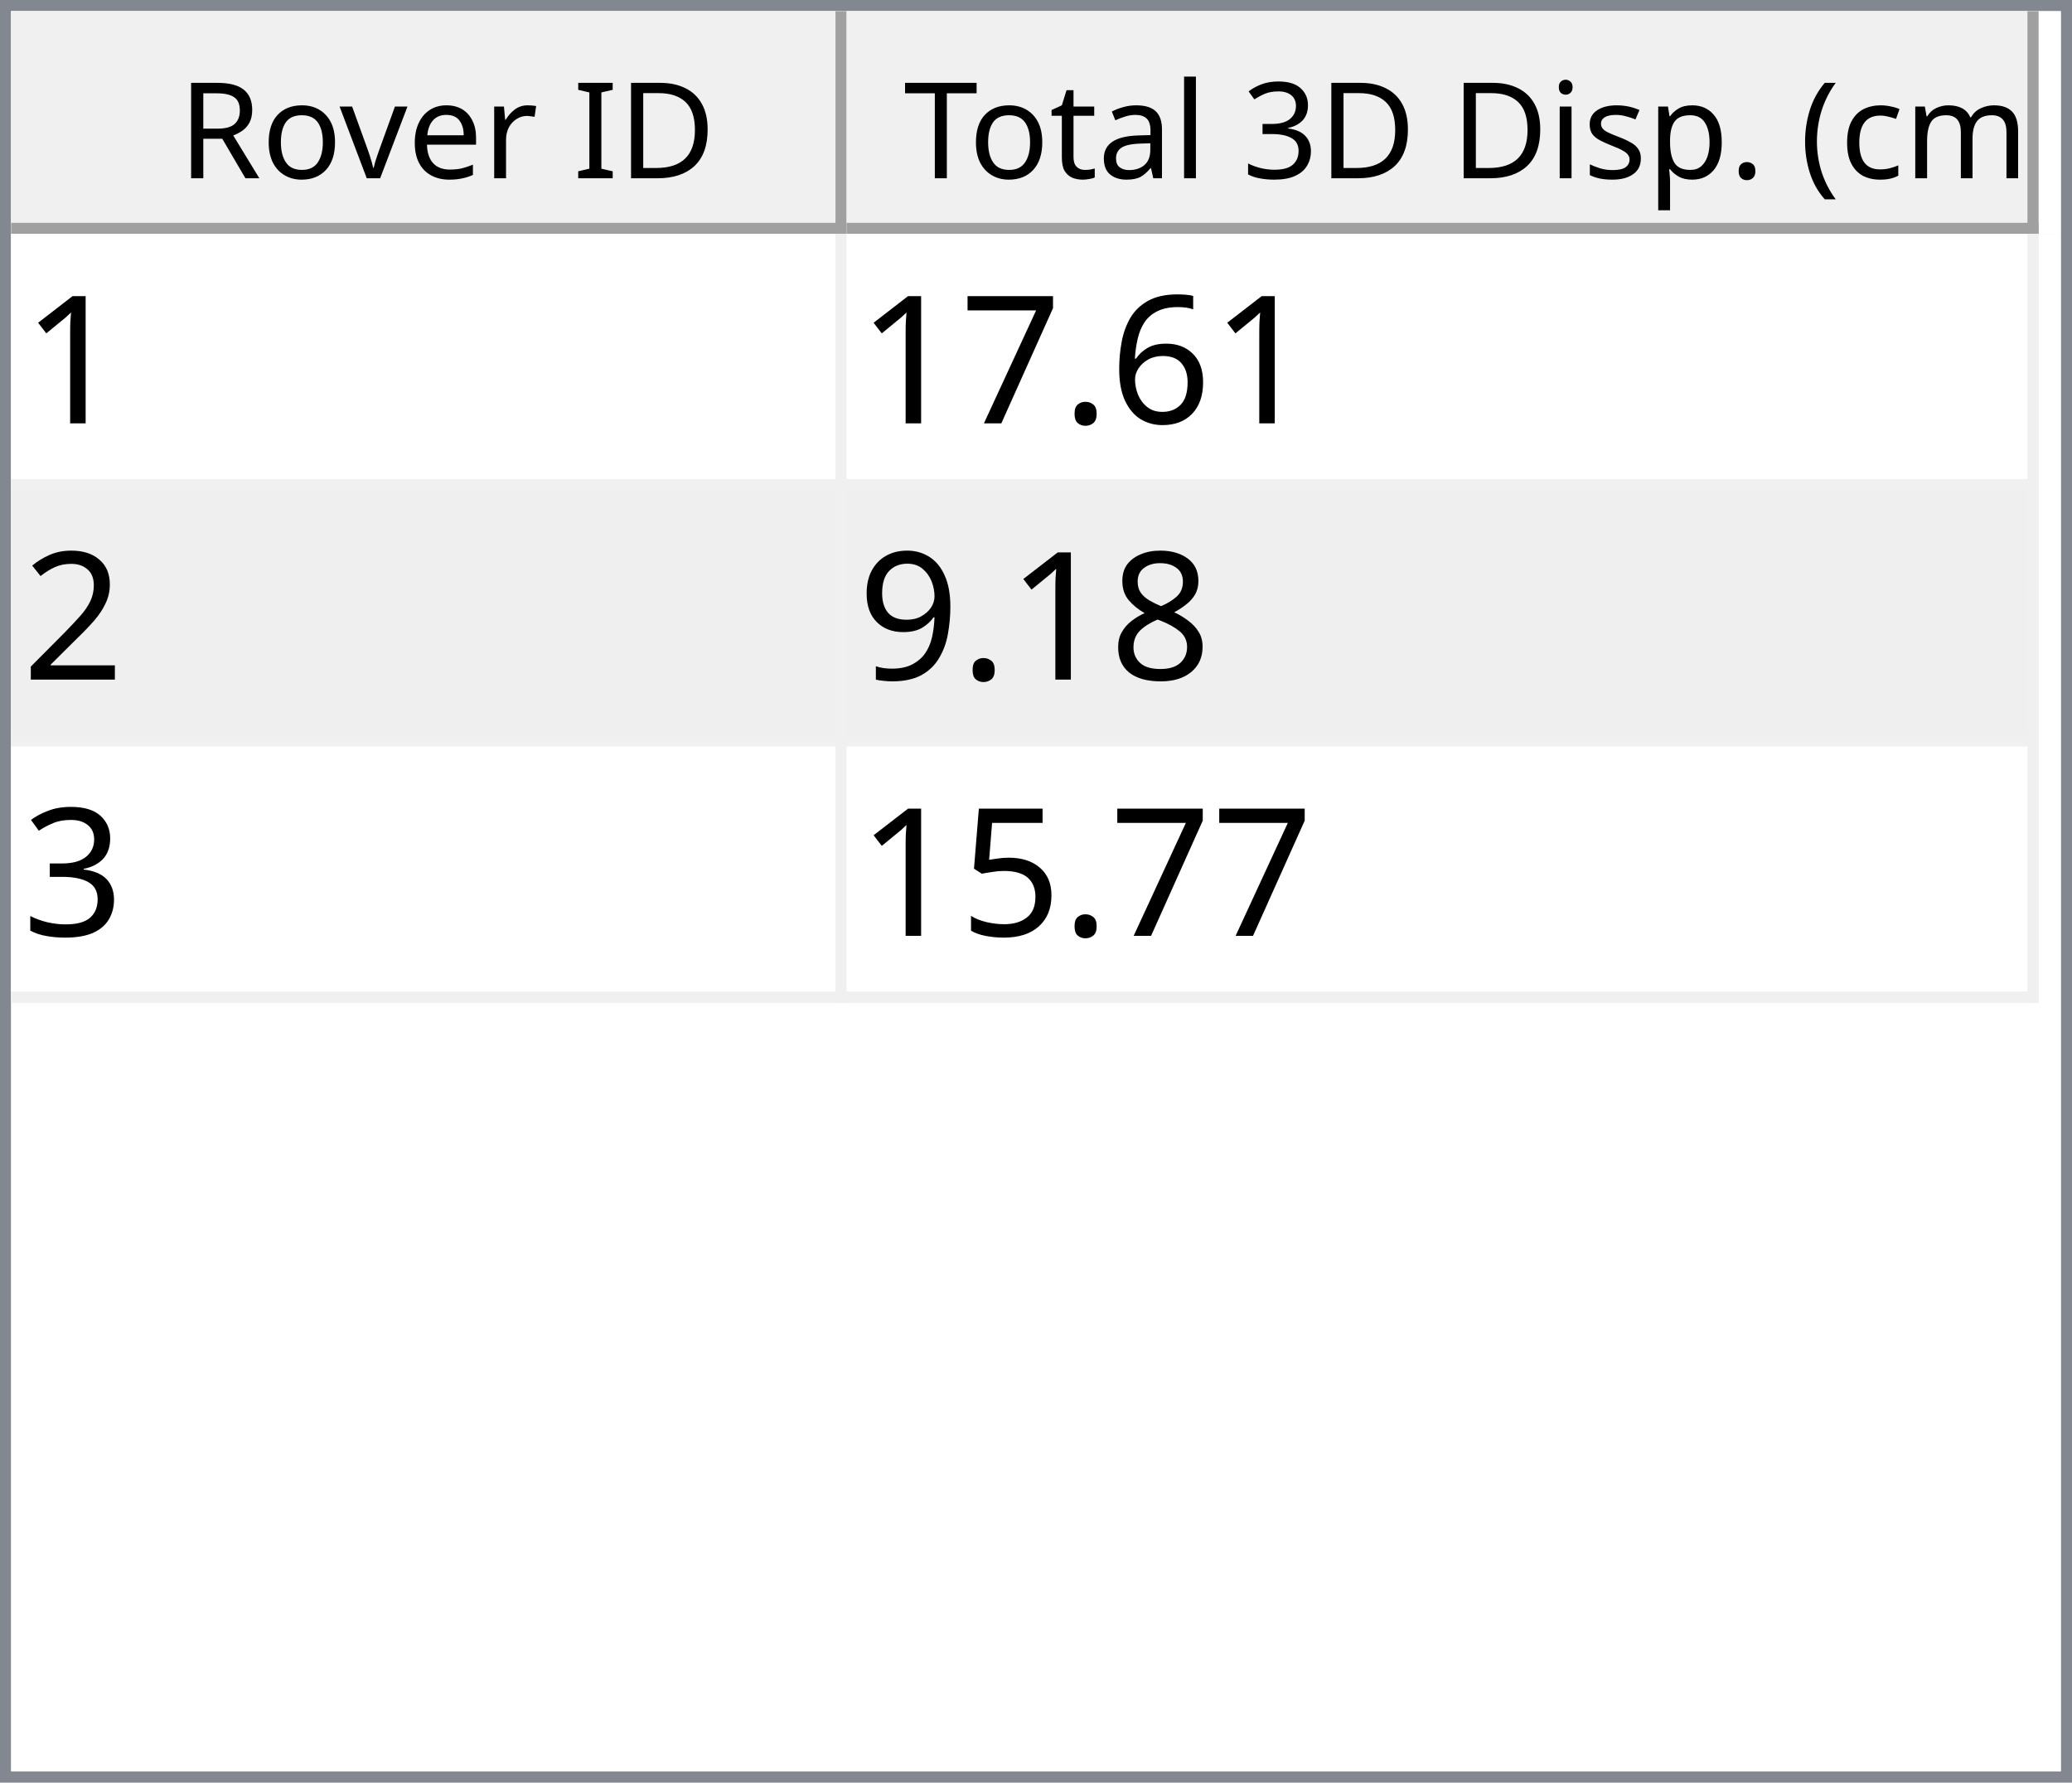
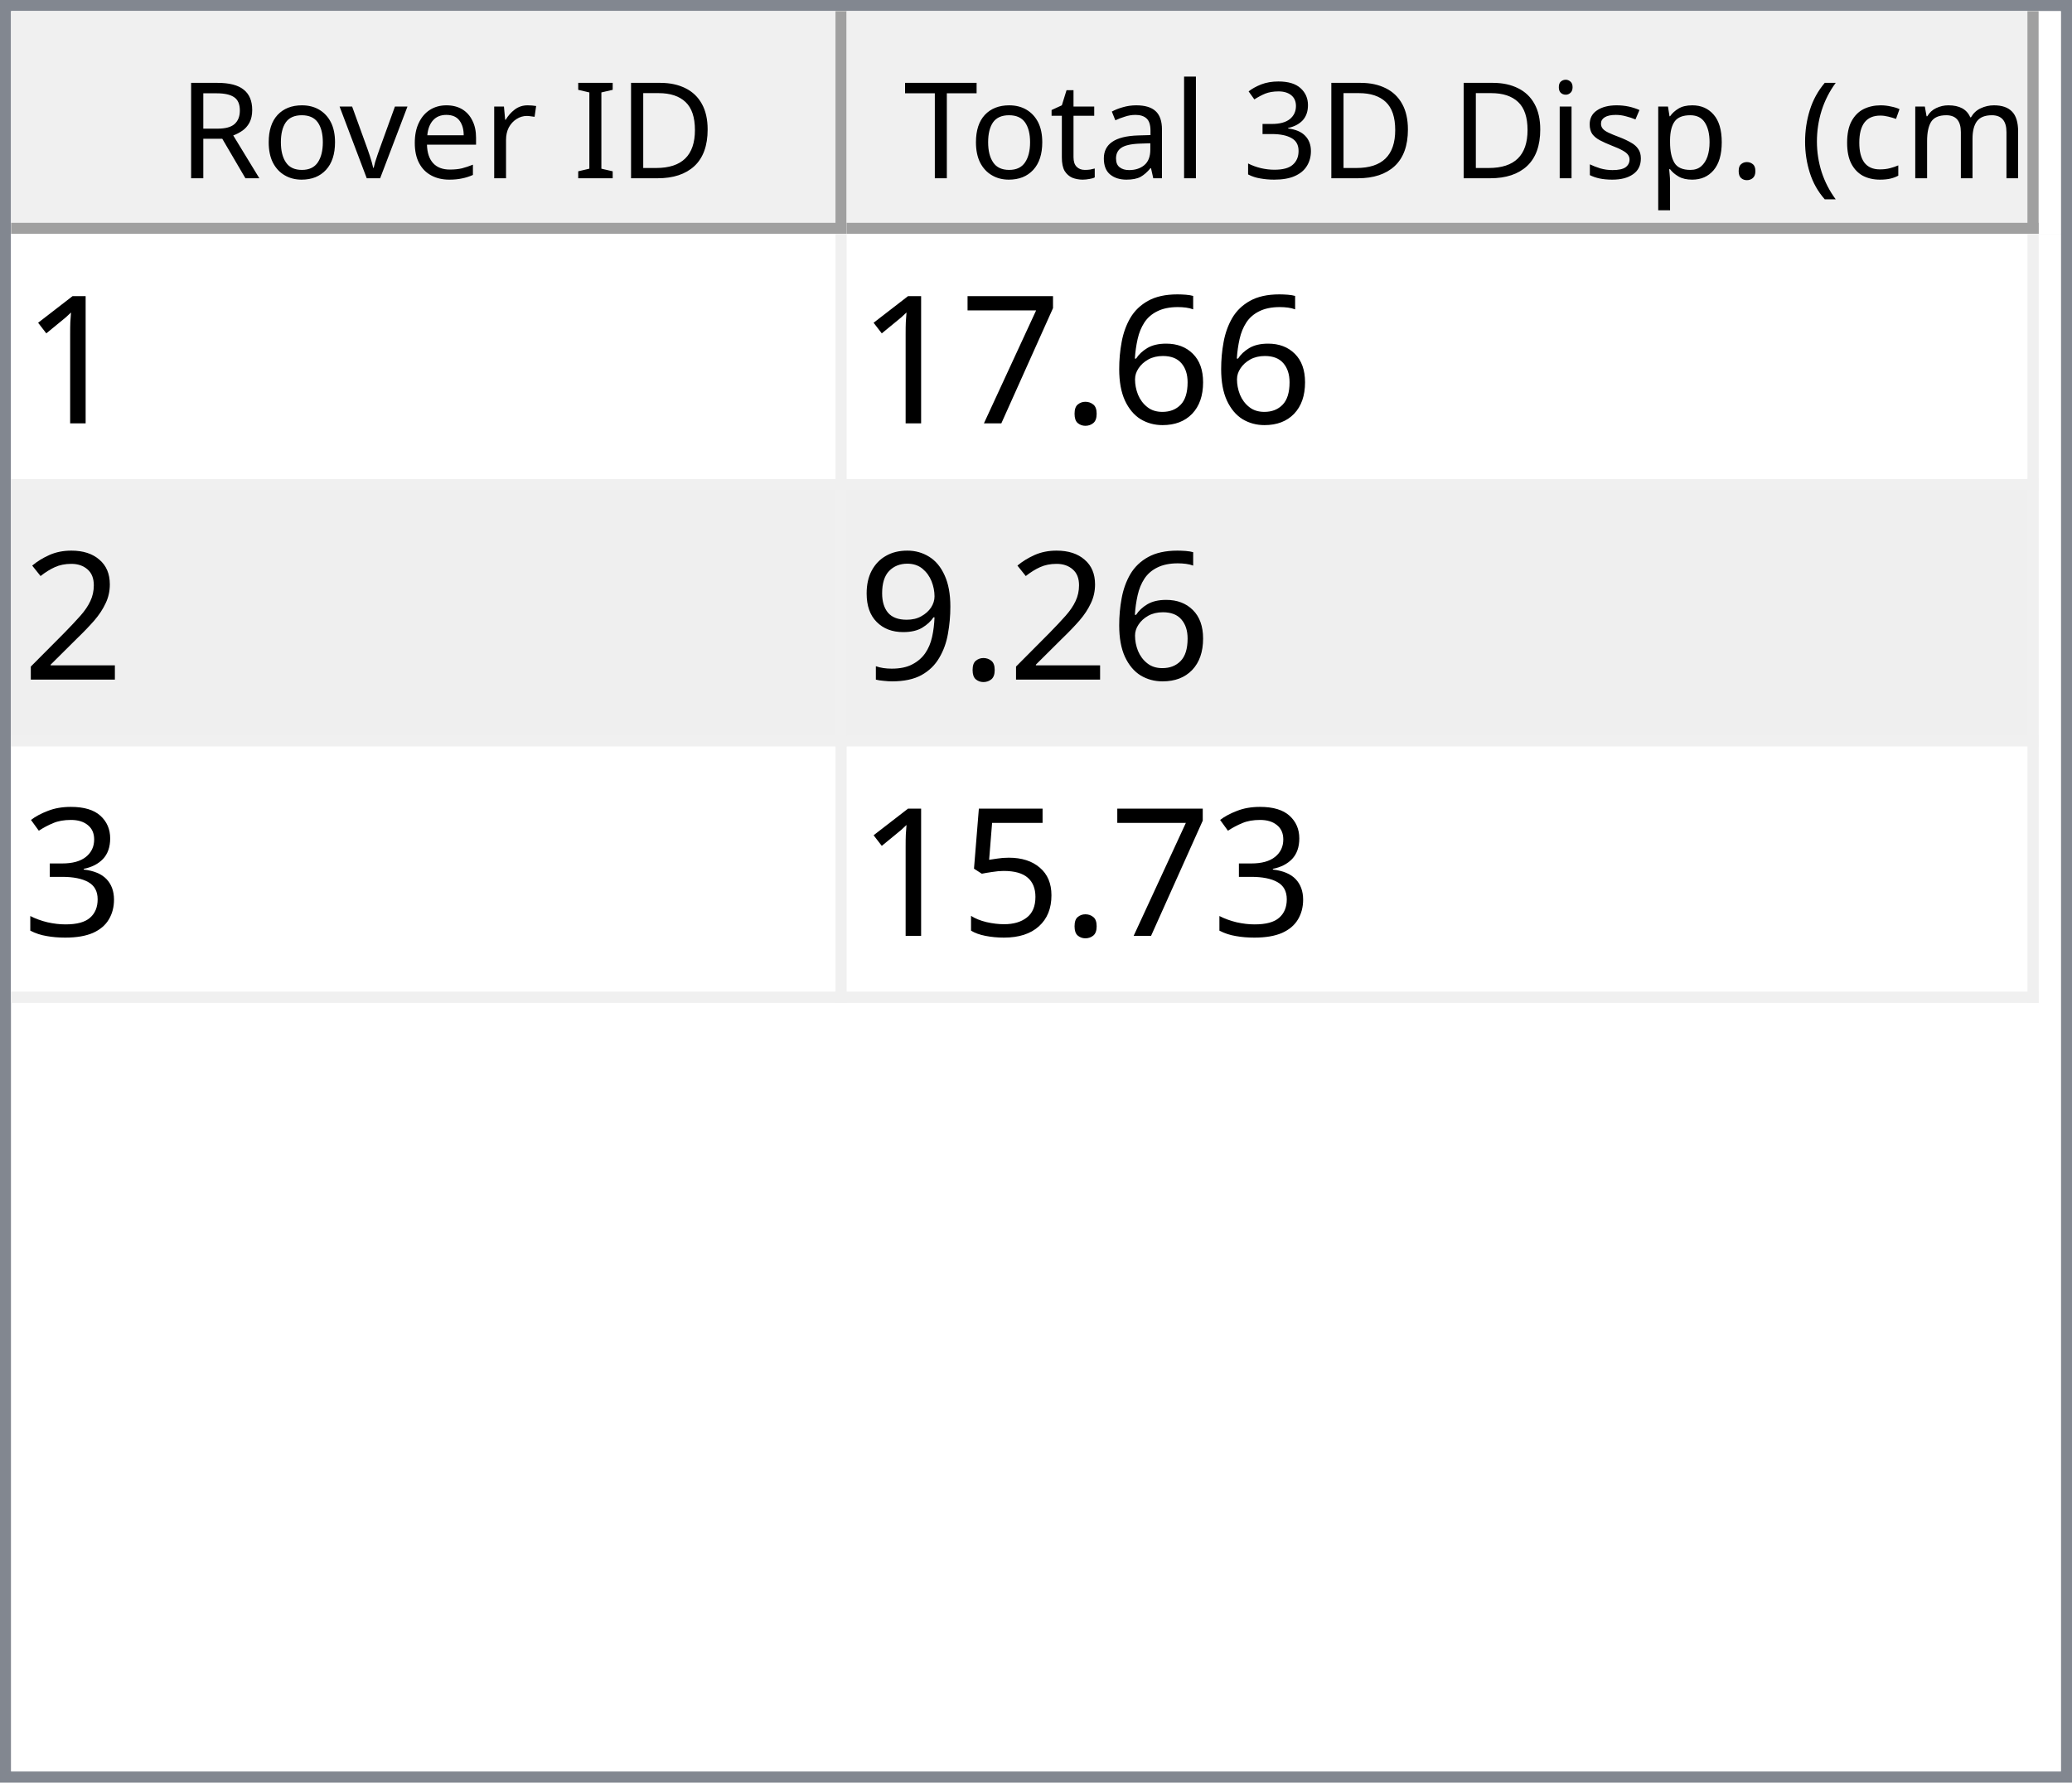
<svg xmlns="http://www.w3.org/2000/svg" style="fill-opacity:1; color-rendering:auto; color-interpolation:auto; text-rendering:auto; stroke:black; stroke-linecap:square; stroke-miterlimit:10; shape-rendering:auto; stroke-opacity:1; fill:black; stroke-dasharray:none; font-weight:normal; stroke-width:1; font-family:'Dialog'; font-style:normal; stroke-linejoin:miter; font-size:12px; stroke-dashoffset:0; image-rendering:auto;" width="186" height="160">
  <defs id="genericDefs" />
  <g>
    <defs id="defs1">
      <clipPath clipPathUnits="userSpaceOnUse" id="clipPath1">
        <path d="M0 0 L186 0 L186 160 L0 160 L0 0 Z" />
      </clipPath>
      <clipPath clipPathUnits="userSpaceOnUse" id="clipPath2">
        <path d="M0 0 L0 160 L186 160 L186 0 Z" />
      </clipPath>
      <clipPath clipPathUnits="userSpaceOnUse" id="clipPath3">
        <path d="M0 0 L0 20 L184 20 L184 0 Z" />
      </clipPath>
      <clipPath clipPathUnits="userSpaceOnUse" id="clipPath4">
        <path d="M0 0 L0 20 L75 20 L75 0 Z" />
      </clipPath>
      <clipPath clipPathUnits="userSpaceOnUse" id="clipPath5">
        <path d="M1 1 L1 19 L74 19 L74 1 Z" />
      </clipPath>
      <clipPath clipPathUnits="userSpaceOnUse" id="clipPath6">
        <path d="M0 0 L0 18 L73 18 L73 0 Z" />
      </clipPath>
      <clipPath clipPathUnits="userSpaceOnUse" id="clipPath7">
        <path d="M-0.5 -0.5 L-0.5 19.5 L74.5 19.5 L74.5 -0.5 Z" />
      </clipPath>
      <clipPath clipPathUnits="userSpaceOnUse" id="clipPath8">
        <path d="M0 0 L0 20 L107 20 L107 0 Z" />
      </clipPath>
      <clipPath clipPathUnits="userSpaceOnUse" id="clipPath9">
        <path d="M1 1 L1 19 L106 19 L106 1 Z" />
      </clipPath>
      <clipPath clipPathUnits="userSpaceOnUse" id="clipPath10">
        <path d="M0 0 L0 18 L105 18 L105 0 Z" />
      </clipPath>
      <clipPath clipPathUnits="userSpaceOnUse" id="clipPath11">
        <path d="M-0.5 -0.5 L-0.5 19.5 L106.5 19.5 L106.5 -0.5 Z" />
      </clipPath>
      <clipPath clipPathUnits="userSpaceOnUse" id="clipPath12">
        <path d="M0 0 L0 138 L184 138 L184 0 Z" />
      </clipPath>
      <clipPath clipPathUnits="userSpaceOnUse" id="clipPath13">
        <path d="M0 0 L0 69 L182 69 L182 0 Z" />
      </clipPath>
      <clipPath clipPathUnits="userSpaceOnUse" id="clipPath14">
        <path d="M-0.5 -0.5 L-0.5 68.5 L181.5 68.5 L181.5 -0.5 Z" />
      </clipPath>
      <clipPath clipPathUnits="userSpaceOnUse" id="clipPath15">
        <path d="M0 0 L0 22 L74 22 L74 0 Z" />
      </clipPath>
      <clipPath clipPathUnits="userSpaceOnUse" id="clipPath16">
        <path d="M0 0 L0 22 L106 22 L106 0 Z" />
      </clipPath>
      <font horiz-adv-x="64.551" id="font1">
        <font-face ascent="107.91" descent="25.098" units-per-em="100" style="font-style:normal; font-family:Segoe UI; font-weight:normal;" />
        <missing-glyph horiz-adv-x="64.551" d="M8.109 0 L8.109 68.266 L56.453 68.266 L56.453 0 L8.109 0 ZM15.328 7.234 L49.219 7.234 L49.219 61.031 L15.328 61.031 L15.328 7.234 Z" />
        <glyph unicode="D" horiz-adv-x="70.117" d="M9.188 0 L9.188 70.016 L28.516 70.016 Q65.531 70.016 65.531 35.891 Q65.531 19.672 55.25 9.836 Q44.969 0 27.734 0 L9.188 0 ZM17.391 62.594 L17.391 7.422 L27.828 7.422 Q41.609 7.422 49.273 14.797 Q56.938 22.172 56.938 35.688 Q56.938 62.594 28.328 62.594 L17.391 62.594 Z" />
        <glyph unicode="I" horiz-adv-x="26.611" d="M17.391 0 L9.188 0 L9.188 70.016 L17.391 70.016 L17.391 0 Z" />
        <glyph unicode=" " horiz-adv-x="27.393" d="" />
        <glyph unicode="r" horiz-adv-x="34.766" d="M34.188 41.891 Q32.078 43.5 28.125 43.5 Q23 43.5 19.555 38.672 Q16.109 33.844 16.109 25.484 L16.109 0 L8.109 0 L8.109 50 L16.109 50 L16.109 39.703 L16.312 39.703 Q18.016 44.969 21.531 47.922 Q25.047 50.875 29.391 50.875 Q32.516 50.875 34.188 50.203 L34.188 41.891 Z" />
        <glyph unicode="e" horiz-adv-x="52.295" d="M48.297 23 L12.984 23 Q13.188 14.656 17.484 10.109 Q21.781 5.562 29.297 5.562 Q37.75 5.562 44.828 11.141 L44.828 3.609 Q38.234 -1.172 27.391 -1.172 Q16.797 -1.172 10.742 5.641 Q4.688 12.453 4.688 24.812 Q4.688 36.469 11.305 43.82 Q17.922 51.172 27.734 51.172 Q37.547 51.172 42.922 44.828 Q48.297 38.484 48.297 27.203 L48.297 23 ZM40.094 29.781 Q40.047 36.719 36.75 40.578 Q33.453 44.438 27.594 44.438 Q21.922 44.438 17.969 40.383 Q14.016 36.328 13.094 29.781 L40.094 29.781 Z" />
        <glyph unicode="v" horiz-adv-x="47.9" d="M47.406 50 L27.484 0 L19.625 0 L0.688 50 L9.469 50 L22.172 13.672 Q23.578 9.672 23.922 6.688 L24.125 6.688 Q24.609 10.453 25.688 13.484 L38.969 50 L47.406 50 Z" />
        <glyph unicode="o" horiz-adv-x="58.594" d="M29 -1.172 Q17.922 -1.172 11.305 5.836 Q4.688 12.844 4.688 24.422 Q4.688 37.016 11.57 44.094 Q18.453 51.172 30.172 51.172 Q41.359 51.172 47.633 44.289 Q53.906 37.406 53.906 25.203 Q53.906 13.234 47.141 6.031 Q40.375 -1.172 29 -1.172 ZM29.594 44.438 Q21.875 44.438 17.383 39.188 Q12.891 33.938 12.891 24.703 Q12.891 15.828 17.43 10.695 Q21.969 5.562 29.594 5.562 Q37.359 5.562 41.531 10.594 Q45.703 15.625 45.703 24.906 Q45.703 34.281 41.531 39.359 Q37.359 44.438 29.594 44.438 Z" />
        <glyph unicode="R" horiz-adv-x="59.814" d="M59.375 0 L49.609 0 L37.891 19.625 Q36.281 22.359 34.766 24.289 Q33.25 26.219 31.664 27.438 Q30.078 28.656 28.25 29.219 Q26.422 29.781 24.125 29.781 L17.391 29.781 L17.391 0 L9.188 0 L9.188 70.016 L30.078 70.016 Q34.672 70.016 38.555 68.867 Q42.438 67.719 45.289 65.375 Q48.141 63.031 49.758 59.547 Q51.375 56.062 51.375 51.375 Q51.375 47.703 50.273 44.656 Q49.172 41.609 47.148 39.211 Q45.125 36.812 42.266 35.133 Q39.406 33.453 35.844 32.516 L35.844 32.328 Q37.594 31.547 38.891 30.547 Q40.188 29.547 41.359 28.18 Q42.531 26.812 43.68 25.078 Q44.828 23.344 46.234 21.047 L59.375 0 ZM17.391 62.594 L17.391 37.203 L28.516 37.203 Q31.594 37.203 34.203 38.133 Q36.812 39.062 38.719 40.797 Q40.625 42.531 41.703 45.047 Q42.781 47.562 42.781 50.688 Q42.781 56.297 39.141 59.445 Q35.5 62.594 28.609 62.594 L17.391 62.594 Z" />
        <glyph unicode=")" horiz-adv-x="30.176" d="M8.297 -15.922 L1.172 -15.922 Q16.406 2.344 16.406 26.812 Q16.406 51.469 1.078 70.016 L8.297 70.016 Q23.531 52.156 23.531 26.703 Q23.531 1.375 8.297 -15.922 Z" />
        <glyph unicode="m" horiz-adv-x="86.133" d="M79.109 0 L71.094 0 L71.094 28.719 Q71.094 37.016 68.531 40.727 Q65.969 44.438 59.906 44.438 Q54.781 44.438 51.195 39.75 Q47.609 35.062 47.609 28.516 L47.609 0 L39.594 0 L39.594 29.688 Q39.594 44.438 28.219 44.438 Q22.953 44.438 19.531 40.016 Q16.109 35.594 16.109 28.516 L16.109 0 L8.109 0 L8.109 50 L16.109 50 L16.109 42.094 L16.312 42.094 Q21.625 51.172 31.844 51.172 Q36.969 51.172 40.773 48.312 Q44.578 45.453 46 40.828 Q51.562 51.172 62.594 51.172 Q79.109 51.172 79.109 30.812 L79.109 0 Z" />
        <glyph unicode="c" horiz-adv-x="46.191" d="M42.188 2.297 Q36.422 -1.172 28.516 -1.172 Q17.828 -1.172 11.258 5.789 Q4.688 12.75 4.688 23.828 Q4.688 36.188 11.766 43.68 Q18.844 51.172 30.672 51.172 Q37.25 51.172 42.281 48.734 L42.281 40.531 Q36.719 44.438 30.375 44.438 Q22.703 44.438 17.797 38.945 Q12.891 33.453 12.891 24.516 Q12.891 15.719 17.508 10.641 Q22.125 5.562 29.891 5.562 Q36.422 5.562 42.188 9.906 L42.188 2.297 Z" />
        <glyph unicode="(" horiz-adv-x="30.176" d="M29.109 -15.922 L21.969 -15.922 Q6.844 1.375 6.844 26.703 Q6.844 52.156 21.969 70.016 L29.203 70.016 Q13.875 51.469 13.875 26.812 Q13.875 2.344 29.109 -15.922 Z" />
        <glyph unicode="." horiz-adv-x="21.68" d="M10.891 -1.078 Q8.641 -1.078 7.055 0.539 Q5.469 2.156 5.469 4.391 Q5.469 6.641 7.055 8.273 Q8.641 9.906 10.891 9.906 Q13.188 9.906 14.797 8.273 Q16.406 6.641 16.406 4.391 Q16.406 2.156 14.797 0.539 Q13.188 -1.078 10.891 -1.078 Z" />
        <glyph unicode="p" horiz-adv-x="58.789" d="M16.312 7.234 L16.109 7.234 L16.109 -23 L8.109 -23 L8.109 50 L16.109 50 L16.109 41.219 L16.312 41.219 Q22.219 51.172 33.594 51.172 Q43.266 51.172 48.688 44.461 Q54.109 37.75 54.109 26.469 Q54.109 13.922 48 6.375 Q41.891 -1.172 31.297 -1.172 Q21.578 -1.172 16.312 7.234 ZM16.109 27.391 L16.109 20.406 Q16.109 14.203 20.141 9.883 Q24.172 5.562 30.375 5.562 Q37.641 5.562 41.773 11.133 Q45.906 16.703 45.906 26.609 Q45.906 34.969 42.047 39.703 Q38.188 44.438 31.594 44.438 Q24.609 44.438 20.359 39.578 Q16.109 34.719 16.109 27.391 Z" />
        <glyph unicode="s" horiz-adv-x="42.432" d="M5.078 1.812 L5.078 10.406 Q11.625 5.562 19.484 5.562 Q30.031 5.562 30.031 12.594 Q30.031 14.594 29.125 15.992 Q28.219 17.391 26.68 18.461 Q25.141 19.531 23.07 20.383 Q21 21.234 18.609 22.172 Q15.281 23.484 12.766 24.828 Q10.25 26.172 8.57 27.859 Q6.891 29.547 6.031 31.695 Q5.172 33.844 5.172 36.719 Q5.172 40.234 6.789 42.945 Q8.406 45.656 11.086 47.484 Q13.766 49.312 17.211 50.242 Q20.656 51.172 24.312 51.172 Q30.812 51.172 35.938 48.922 L35.938 40.828 Q30.422 44.438 23.25 44.438 Q21 44.438 19.195 43.922 Q17.391 43.406 16.094 42.477 Q14.797 41.547 14.086 40.258 Q13.375 38.969 13.375 37.406 Q13.375 35.453 14.086 34.133 Q14.797 32.812 16.164 31.789 Q17.531 30.766 19.484 29.938 Q21.438 29.109 23.922 28.125 Q27.25 26.859 29.883 25.516 Q32.516 24.172 34.375 22.484 Q36.234 20.797 37.234 18.602 Q38.234 16.406 38.234 13.375 Q38.234 9.672 36.602 6.938 Q34.969 4.203 32.234 2.398 Q29.5 0.594 25.93 -0.289 Q22.359 -1.172 18.453 -1.172 Q10.75 -1.172 5.078 1.812 Z" />
        <glyph unicode="i" horiz-adv-x="24.219" d="M12.203 62.703 Q10.062 62.703 8.547 64.164 Q7.031 65.625 7.031 67.875 Q7.031 70.125 8.547 71.609 Q10.062 73.094 12.203 73.094 Q14.406 73.094 15.945 71.609 Q17.484 70.125 17.484 67.875 Q17.484 65.719 15.945 64.211 Q14.406 62.703 12.203 62.703 ZM16.109 0 L8.109 0 L8.109 50 L16.109 50 L16.109 0 Z" />
        <glyph unicode="3" horiz-adv-x="53.906" d="M46.531 19.828 Q46.531 15.094 44.75 11.211 Q42.969 7.328 39.719 4.57 Q36.469 1.812 31.93 0.297 Q27.391 -1.219 21.922 -1.219 Q11.922 -1.219 6 2.594 L6 11.188 Q13.094 5.609 22.219 5.609 Q25.875 5.609 28.828 6.539 Q31.781 7.469 33.906 9.227 Q36.031 10.984 37.18 13.477 Q38.328 15.969 38.328 19.094 Q38.328 32.812 18.797 32.812 L12.984 32.812 L12.984 39.594 L18.5 39.594 Q35.797 39.594 35.797 52.484 Q35.797 64.406 22.609 64.406 Q15.188 64.406 8.688 59.422 L8.688 67.188 Q15.375 71.188 24.609 71.188 Q29 71.188 32.57 69.969 Q36.141 68.75 38.68 66.555 Q41.219 64.359 42.609 61.281 Q44 58.203 44 54.5 Q44 40.672 30.031 36.719 L30.031 36.531 Q33.594 36.141 36.625 34.797 Q39.656 33.453 41.852 31.305 Q44.047 29.156 45.289 26.25 Q46.531 23.344 46.531 19.828 Z" />
        <glyph unicode="l" horiz-adv-x="24.219" d="M16.109 0 L8.109 0 L8.109 74.031 L16.109 74.031 L16.109 0 Z" />
        <glyph unicode="a" horiz-adv-x="50.879" d="M43.891 0 L35.891 0 L35.891 7.812 L35.688 7.812 Q30.469 -1.172 20.312 -1.172 Q12.844 -1.172 8.617 2.781 Q4.391 6.734 4.391 13.281 Q4.391 27.297 20.906 29.594 L35.891 31.688 Q35.891 44.438 25.594 44.438 Q16.547 44.438 9.281 38.281 L9.281 46.484 Q16.656 51.172 26.266 51.172 Q43.891 51.172 43.891 32.516 L43.891 0 ZM35.891 25.297 L23.828 23.641 Q18.266 22.859 15.43 20.875 Q12.594 18.891 12.594 13.875 Q12.594 10.203 15.211 7.883 Q17.828 5.562 22.172 5.562 Q28.125 5.562 32.008 9.742 Q35.891 13.922 35.891 20.312 L35.891 25.297 Z" />
        <glyph unicode="t" horiz-adv-x="33.887" d="M31.297 0.484 Q28.469 -1.078 23.828 -1.078 Q10.688 -1.078 10.688 13.578 L10.688 43.172 L2.094 43.172 L2.094 50 L10.688 50 L10.688 62.203 L18.703 64.797 L18.703 50 L31.297 50 L31.297 43.172 L18.703 43.172 L18.703 14.984 Q18.703 9.969 20.414 7.82 Q22.125 5.672 26.078 5.672 Q29.109 5.672 31.297 7.328 L31.297 0.484 Z" />
        <glyph unicode="T" horiz-adv-x="52.393" d="M50.594 62.594 L30.375 62.594 L30.375 0 L22.172 0 L22.172 62.594 L2 62.594 L2 70.016 L50.594 70.016 L50.594 62.594 Z" />
      </font>
      <font horiz-adv-x="75.0" id="font2">
        <font-face ascent="100.537" descent="21.973" units-per-em="100" style="font-style:normal; font-family:sans-serif; font-weight:normal;" />
        <missing-glyph horiz-adv-x="75.0" d="M12.5 0 L12.5 62.5 L62.5 62.5 L62.5 0 L12.5 0 ZM14.062 1.562 L60.938 1.562 L60.938 60.938 L14.062 60.938 L14.062 1.562 Z" />
        <glyph unicode="1" horiz-adv-x="55.615" d="M37.25 0 L28.469 0 L28.469 56 Q25.297 52.984 20.141 49.953 Q14.984 46.922 10.891 45.406 L10.891 53.906 Q18.266 57.375 23.781 62.305 Q29.297 67.234 31.594 71.875 L37.25 71.875 L37.25 0 Z" />
        <glyph unicode="6" horiz-adv-x="55.615" d="M49.75 54.047 L41.016 53.375 Q39.844 58.547 37.703 60.891 Q34.125 64.656 28.906 64.656 Q24.703 64.656 21.531 62.312 Q17.391 59.281 14.992 53.469 Q12.594 47.656 12.5 36.922 Q15.672 41.75 20.266 44.094 Q24.859 46.438 29.891 46.438 Q38.672 46.438 44.852 39.969 Q51.031 33.5 51.031 23.25 Q51.031 16.5 48.125 10.719 Q45.219 4.938 40.141 1.859 Q35.062 -1.219 28.609 -1.219 Q17.625 -1.219 10.695 6.859 Q3.766 14.938 3.766 33.5 Q3.766 54.25 11.422 63.672 Q18.109 71.875 29.438 71.875 Q37.891 71.875 43.289 67.141 Q48.688 62.406 49.75 54.047 ZM13.875 23.188 Q13.875 18.656 15.797 14.508 Q17.719 10.359 21.188 8.18 Q24.656 6 28.469 6 Q34.031 6 38.039 10.492 Q42.047 14.984 42.047 22.703 Q42.047 30.125 38.086 34.398 Q34.125 38.672 28.125 38.672 Q22.172 38.672 18.023 34.398 Q13.875 30.125 13.875 23.188 Z" />
        <glyph unicode="." horiz-adv-x="27.783" d="M9.078 0 L9.078 10.016 L19.094 10.016 L19.094 0 L9.078 0 Z" />
        <glyph unicode="7" horiz-adv-x="55.615" d="M4.734 62.203 L4.734 70.656 L51.078 70.656 L51.078 63.812 Q44.234 56.547 37.523 44.484 Q30.812 32.422 27.156 19.672 Q24.516 10.688 23.781 0 L14.75 0 Q14.891 8.453 18.062 20.414 Q21.234 32.375 27.172 43.484 Q33.109 54.594 39.797 62.203 L4.734 62.203 Z" />
        <glyph unicode="2" horiz-adv-x="55.615" d="M50.344 8.453 L50.344 0 L3.031 0 Q2.938 3.172 4.047 6.109 Q5.859 10.938 9.836 15.625 Q13.812 20.312 21.344 26.469 Q33.016 36.031 37.117 41.625 Q41.219 47.219 41.219 52.203 Q41.219 57.422 37.477 61.008 Q33.734 64.594 27.734 64.594 Q21.391 64.594 17.578 60.789 Q13.766 56.984 13.719 50.25 L4.688 51.172 Q5.609 61.281 11.664 66.578 Q17.719 71.875 27.938 71.875 Q38.234 71.875 44.242 66.164 Q50.25 60.453 50.25 52 Q50.25 47.703 48.492 43.555 Q46.734 39.406 42.656 34.812 Q38.578 30.219 29.109 22.219 Q21.188 15.578 18.945 13.211 Q16.703 10.844 15.234 8.453 L50.344 8.453 Z" />
-         <glyph unicode="8" horiz-adv-x="55.615" d="M17.672 38.812 Q12.203 40.828 9.57 44.539 Q6.938 48.25 6.938 53.422 Q6.938 61.234 12.555 66.555 Q18.172 71.875 27.484 71.875 Q36.859 71.875 42.578 66.43 Q48.297 60.984 48.297 53.172 Q48.297 48.188 45.68 44.508 Q43.062 40.828 37.75 38.812 Q44.344 36.672 47.781 31.883 Q51.219 27.094 51.219 20.453 Q51.219 11.281 44.727 5.031 Q38.234 -1.219 27.641 -1.219 Q17.047 -1.219 10.547 5.055 Q4.047 11.328 4.047 20.703 Q4.047 27.688 7.594 32.398 Q11.141 37.109 17.672 38.812 ZM15.922 53.719 Q15.922 48.641 19.195 45.414 Q22.469 42.188 27.688 42.188 Q32.766 42.188 36.016 45.383 Q39.266 48.578 39.266 53.219 Q39.266 58.062 35.914 61.359 Q32.562 64.656 27.594 64.656 Q22.562 64.656 19.242 61.43 Q15.922 58.203 15.922 53.719 ZM13.094 20.656 Q13.094 16.891 14.875 13.375 Q16.656 9.859 20.172 7.93 Q23.688 6 27.734 6 Q34.031 6 38.133 10.055 Q42.234 14.109 42.234 20.359 Q42.234 26.703 38.016 30.859 Q33.797 35.016 27.438 35.016 Q21.234 35.016 17.164 30.914 Q13.094 26.812 13.094 20.656 Z" />
        <glyph unicode="9" horiz-adv-x="55.615" d="M5.469 16.547 L13.922 17.328 Q14.984 11.375 18.016 8.688 Q21.047 6 25.781 6 Q29.828 6 32.883 7.859 Q35.938 9.719 37.891 12.82 Q39.844 15.922 41.164 21.195 Q42.484 26.469 42.484 31.938 Q42.484 32.516 42.438 33.688 Q39.797 29.5 35.234 26.883 Q30.672 24.266 25.344 24.266 Q16.453 24.266 10.305 30.711 Q4.156 37.156 4.156 47.703 Q4.156 58.594 10.578 65.234 Q17 71.875 26.656 71.875 Q33.641 71.875 39.43 68.117 Q45.219 64.359 48.219 57.398 Q51.219 50.438 51.219 37.25 Q51.219 23.531 48.242 15.406 Q45.266 7.281 39.383 3.031 Q33.5 -1.219 25.594 -1.219 Q17.188 -1.219 11.867 3.445 Q6.547 8.109 5.469 16.547 ZM41.453 48.141 Q41.453 55.719 37.43 60.156 Q33.406 64.594 27.734 64.594 Q21.875 64.594 17.531 59.812 Q13.188 55.031 13.188 47.406 Q13.188 40.578 17.312 36.305 Q21.438 32.031 27.484 32.031 Q33.594 32.031 37.523 36.305 Q41.453 40.578 41.453 48.141 Z" />
        <glyph unicode="3" horiz-adv-x="55.615" d="M4.203 18.891 L12.984 20.062 Q14.5 12.594 18.141 9.297 Q21.781 6 27 6 Q33.203 6 37.477 10.297 Q41.75 14.594 41.75 20.953 Q41.75 27 37.797 30.93 Q33.844 34.859 27.734 34.859 Q25.25 34.859 21.531 33.891 L22.516 41.609 Q23.391 41.5 23.922 41.5 Q29.547 41.5 34.039 44.43 Q38.531 47.359 38.531 53.469 Q38.531 58.297 35.258 61.477 Q31.984 64.656 26.812 64.656 Q21.688 64.656 18.266 61.43 Q14.844 58.203 13.875 51.766 L5.078 53.328 Q6.688 62.156 12.398 67.016 Q18.109 71.875 26.609 71.875 Q32.469 71.875 37.398 69.359 Q42.328 66.844 44.945 62.5 Q47.562 58.156 47.562 53.266 Q47.562 48.641 45.07 44.828 Q42.578 41.016 37.703 38.766 Q44.047 37.312 47.562 32.695 Q51.078 28.078 51.078 21.141 Q51.078 11.766 44.242 5.25 Q37.406 -1.266 26.953 -1.266 Q17.531 -1.266 11.305 4.352 Q5.078 9.969 4.203 18.891 Z" />
        <glyph unicode="5" horiz-adv-x="55.615" d="M4.156 18.75 L13.375 19.531 Q14.406 12.797 18.141 9.398 Q21.875 6 27.156 6 Q33.5 6 37.891 10.789 Q42.281 15.578 42.281 23.484 Q42.281 31 38.062 35.352 Q33.844 39.703 27 39.703 Q22.75 39.703 19.336 37.773 Q15.922 35.844 13.969 32.766 L5.719 33.844 L12.641 70.609 L48.25 70.609 L48.25 62.203 L19.672 62.203 L15.828 42.969 Q22.266 47.469 29.344 47.469 Q38.719 47.469 45.164 40.969 Q51.609 34.469 51.609 24.266 Q51.609 14.547 45.953 7.469 Q39.062 -1.219 27.156 -1.219 Q17.391 -1.219 11.211 4.25 Q5.031 9.719 4.156 18.75 Z" />
      </font>
    </defs>
    <g style="fill:white; stroke:white;">
      <rect x="0" y="0" width="186" style="clip-path:url(#clipPath1); stroke:none;" height="160" />
    </g>
    <g style="fill:white; text-rendering:optimizeSpeed; color-rendering:optimizeSpeed; image-rendering:optimizeSpeed; shape-rendering:crispEdges; stroke:white; color-interpolation:sRGB;">
      <rect x="0" width="186" height="160" y="0" style="stroke:none;" />
      <path style="stroke:none;" d="M0 160 L186 160 L186 0 L0 0 Z" />
    </g>
    <g style="fill:rgb(240,240,240); font-family:'Segoe UI'; stroke:rgb(240,240,240);">
      <rect x="0" y="0" width="186" style="clip-path:url(#clipPath2); stroke:none;" height="160" />
    </g>
    <g style="fill:rgb(130,135,144); font-family:'Segoe UI'; stroke:rgb(130,135,144);">
      <path d="M0 0 L186 0 L186 160 L0 160 L0 0 ZM1 1 L185 1 L185 159 L1 159 L1 1 Z" style="fill-rule:evenodd; clip-path:url(#clipPath2); stroke:none;" />
    </g>
    <g style="fill:white; font-family:'Segoe UI'; stroke:white;" transform="translate(1,1)">
      <rect x="0" y="0" width="184" style="clip-path:url(#clipPath3); stroke:none;" height="20" />
    </g>
    <g style="fill:rgb(240,240,240); font-family:'Segoe UI'; stroke:rgb(240,240,240);" transform="translate(1,1)">
      <rect x="0" y="0" width="75" style="clip-path:url(#clipPath4); stroke:none;" height="20" />
    </g>
    <g style="font-family:'Segoe UI';" transform="translate(2,2)">
      <text x="14" xml:space="preserve" y="14" style="clip-path:url(#clipPath6); stroke:none;">Rover ID</text>
    </g>
    <g style="fill:rgb(160,160,160); font-family:'Segoe UI'; stroke:rgb(160,160,160); stroke-linejoin:bevel;" transform="translate(1.5,1.5)">
      <line x1="74" x2="74" y1="0" style="fill:none; clip-path:url(#clipPath7);" y2="19" />
    </g>
    <g style="fill:rgb(160,160,160); font-family:'Segoe UI'; stroke:rgb(160,160,160); stroke-linejoin:bevel;" transform="matrix(1,0,0,1,1,1) translate(0.5,0.5)">
      <line x1="0" x2="74" y1="19" style="fill:none; clip-path:url(#clipPath7);" y2="19" />
    </g>
    <g style="fill:rgb(240,240,240); font-family:'Segoe UI'; stroke:rgb(240,240,240);" transform="translate(76,1)">
      <rect x="0" y="0" width="107" style="clip-path:url(#clipPath8); stroke:none;" height="20" />
    </g>
    <g style="font-family:'Segoe UI';" transform="translate(77,2)">
      <text x="1" xml:space="preserve" y="14" style="clip-path:url(#clipPath10); stroke:none;"> Total 3D Disp. (cm)</text>
    </g>
    <g style="fill:rgb(160,160,160); font-family:'Segoe UI'; stroke:rgb(160,160,160); stroke-linejoin:bevel;" transform="translate(76.5,1.5)">
      <line x1="106" x2="106" y1="0" style="fill:none; clip-path:url(#clipPath11);" y2="19" />
    </g>
    <g style="fill:rgb(160,160,160); font-family:'Segoe UI'; stroke:rgb(160,160,160); stroke-linejoin:bevel;" transform="matrix(1,0,0,1,76,1) translate(0.5,0.5)">
      <line x1="0" x2="106" y1="19" style="fill:none; clip-path:url(#clipPath11);" y2="19" />
    </g>
    <g style="fill:white; font-family:'Segoe UI'; stroke:white;" transform="translate(1,21)">
      <rect x="0" y="0" width="184" style="clip-path:url(#clipPath12); stroke:none;" height="138" />
    </g>
    <g style="fill:rgb(240,240,240); font-size:16px; font-family:sans-serif; stroke:rgb(240,240,240);" transform="translate(1,21)">
      <rect x="0" y="0" width="182" style="clip-path:url(#clipPath13); stroke:none;" height="69" />
      <line transform="translate(0.5,0.5)" x1="0" x2="181" y1="22" style="clip-path:url(#clipPath14); fill:none; stroke-linejoin:bevel;" y2="22" />
    </g>
    <g transform="matrix(1,0,0,1,1,21) translate(0.5,0.5)" style="fill:rgb(240,240,240); font-size:16px; font-family:sans-serif; stroke:rgb(240,240,240); stroke-linejoin:bevel;">
      <line x1="0" x2="181" y1="45" style="fill:none; clip-path:url(#clipPath14);" y2="45" />
    </g>
    <g transform="matrix(1,0,0,1,1,21) translate(0.5,0.5)" style="fill:rgb(240,240,240); font-size:16px; font-family:sans-serif; stroke:rgb(240,240,240); stroke-linejoin:bevel;">
      <line x1="0" x2="181" y1="68" style="fill:none; clip-path:url(#clipPath14);" y2="68" />
    </g>
    <g transform="matrix(1,0,0,1,1,21) translate(0.5,0.5)" style="fill:rgb(240,240,240); font-size:16px; font-family:sans-serif; stroke:rgb(240,240,240); stroke-linejoin:bevel;">
      <line x1="74" x2="74" y1="0" style="fill:none; clip-path:url(#clipPath14);" y2="68" />
    </g>
    <g transform="matrix(1,0,0,1,1,21) translate(0.5,0.5)" style="fill:rgb(240,240,240); font-size:16px; font-family:sans-serif; stroke:rgb(240,240,240); stroke-linejoin:bevel;">
      <line x1="181" x2="181" y1="0" style="fill:none; clip-path:url(#clipPath14);" y2="68" />
    </g>
    <g style="fill:white; font-size:16px; font-family:sans-serif; stroke:white;" transform="matrix(1,0,0,1,1,21)">
      <rect x="0" y="0" width="74" style="clip-path:url(#clipPath15); stroke:none;" height="22" />
      <text x="1" y="17" style="fill:black; clip-path:url(#clipPath15); stroke:none;" xml:space="preserve">1</text>
    </g>
    <g style="fill:white; font-size:16px; font-family:sans-serif; stroke:white;" transform="matrix(1,0,0,1,1,21) translate(75,0)">
      <rect x="0" y="0" width="106" style="clip-path:url(#clipPath16); stroke:none;" height="22" />
-       <text x="1" y="17" style="fill:black; clip-path:url(#clipPath16); stroke:none;" xml:space="preserve">17.61</text>
+       <text x="1" y="17" style="fill:black; clip-path:url(#clipPath16); stroke:none;" xml:space="preserve">17.66</text>
    </g>
    <g style="fill:rgb(239,239,239); font-size:16px; font-family:sans-serif; stroke:rgb(239,239,239);" transform="matrix(1,0,0,1,1,21) translate(0,23)">
      <rect x="0" y="0" width="74" style="clip-path:url(#clipPath15); stroke:none;" height="22" />
      <text x="1" y="17" style="fill:black; clip-path:url(#clipPath15); stroke:none;" xml:space="preserve">2</text>
    </g>
    <g style="fill:rgb(239,239,239); font-size:16px; font-family:sans-serif; stroke:rgb(239,239,239);" transform="matrix(1,0,0,1,1,21) translate(75,23)">
      <rect x="0" y="0" width="106" style="clip-path:url(#clipPath16); stroke:none;" height="22" />
-       <text x="1" y="17" style="fill:black; clip-path:url(#clipPath16); stroke:none;" xml:space="preserve">9.18</text>
+       <text x="1" y="17" style="fill:black; clip-path:url(#clipPath16); stroke:none;" xml:space="preserve">9.26</text>
    </g>
    <g style="fill:white; font-size:16px; font-family:sans-serif; stroke:white;" transform="matrix(1,0,0,1,1,21) translate(0,46)">
      <rect x="0" y="0" width="74" style="clip-path:url(#clipPath15); stroke:none;" height="22" />
      <text x="1" y="17" style="fill:black; clip-path:url(#clipPath15); stroke:none;" xml:space="preserve">3</text>
    </g>
    <g style="fill:white; font-size:16px; font-family:sans-serif; stroke:white;" transform="matrix(1,0,0,1,1,21) translate(75,46)">
      <rect x="0" y="0" width="106" style="clip-path:url(#clipPath16); stroke:none;" height="22" />
-       <text x="1" y="17" style="fill:black; clip-path:url(#clipPath16); stroke:none;" xml:space="preserve">15.77</text>
+       <text x="1" y="17" style="fill:black; clip-path:url(#clipPath16); stroke:none;" xml:space="preserve">15.73</text>
    </g>
  </g>
</svg>
